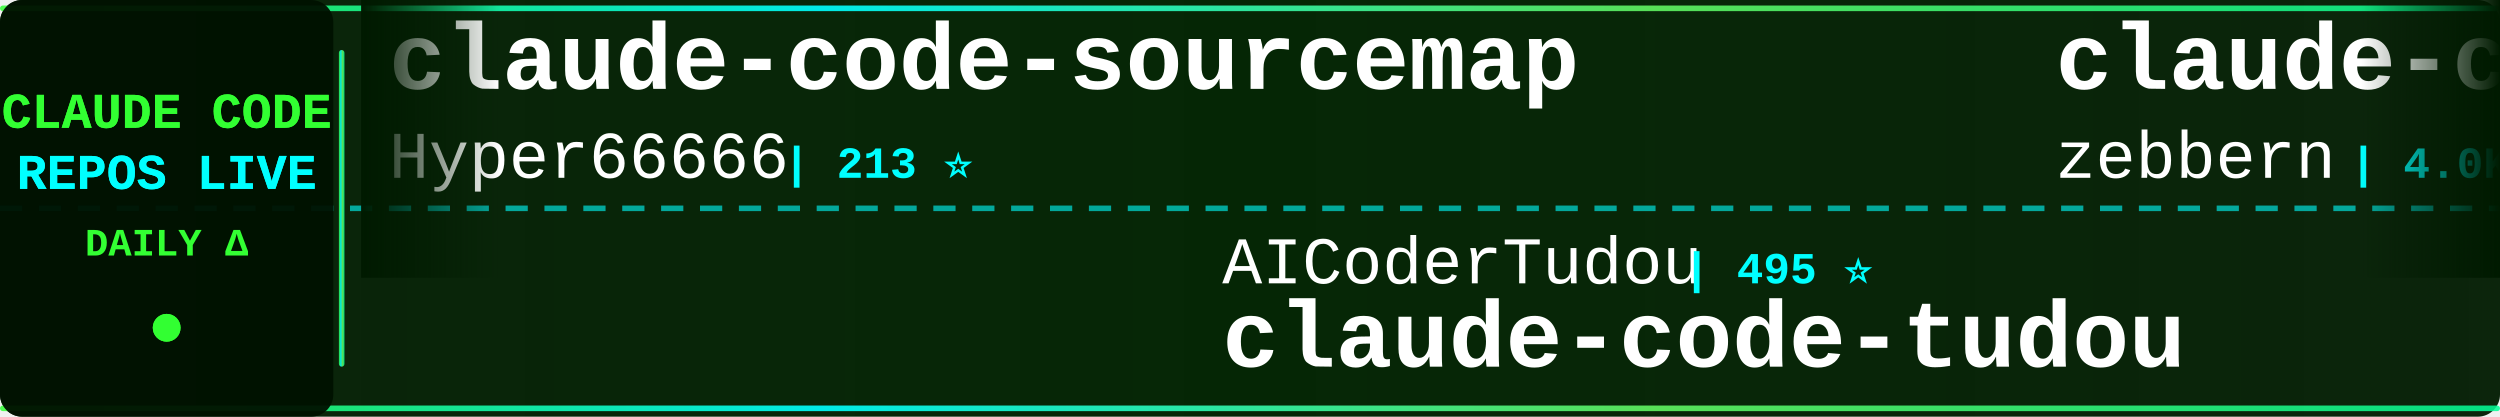
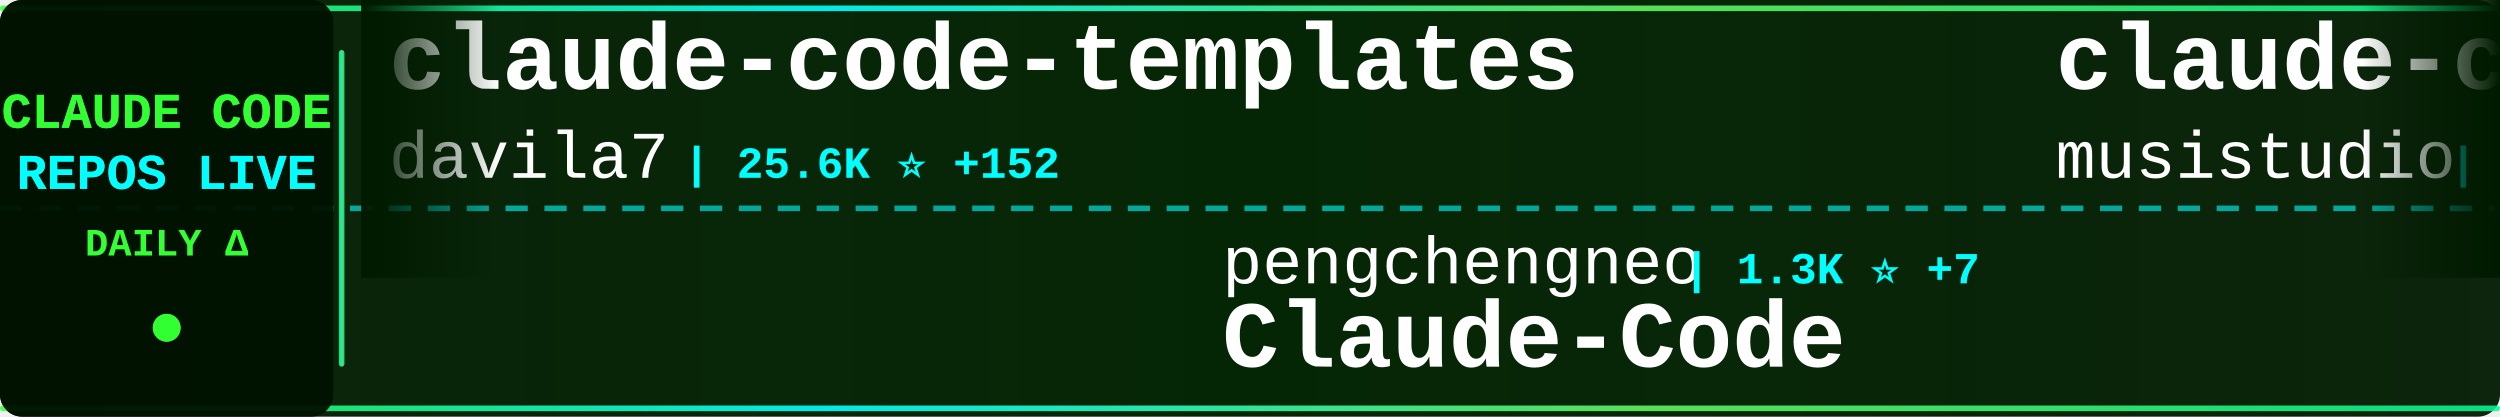
<svg xmlns="http://www.w3.org/2000/svg" width="900" height="150">
  <defs>
    <linearGradient id="tickerBg" x1="0%" y1="0%" x2="100%" y2="0%">
      <stop offset="0%" style="stop-color:#001a00;stop-opacity:0.95" />
      <stop offset="50%" style="stop-color:#002200;stop-opacity:0.98" />
      <stop offset="100%" style="stop-color:#001a00;stop-opacity:0.95" />
    </linearGradient>
    <linearGradient id="borderGrad" x1="0%" y1="0%" x2="100%" y2="0%">
      <stop offset="0%" style="stop-color:#33ff33;stop-opacity:0.85">
        <animate attributeName="stop-opacity" values="0.85;1;0.85" dur="2s" repeatCount="indefinite" />
      </stop>
      <stop offset="33%" style="stop-color:#00ffff;stop-opacity:0.9">
        <animate attributeName="stop-opacity" values="0.9;1;0.9" dur="2.2s" repeatCount="indefinite" />
      </stop>
      <stop offset="66%" style="stop-color:#66ff66;stop-opacity:0.85">
        <animate attributeName="stop-opacity" values="0.85;1;0.85" dur="1.8s" repeatCount="indefinite" />
      </stop>
      <stop offset="100%" style="stop-color:#00ff99;stop-opacity:0.85">
        <animate attributeName="stop-opacity" values="0.85;1;0.85" dur="2s" repeatCount="indefinite" />
      </stop>
    </linearGradient>
    <filter id="textGlow">
      <feGaussianBlur stdDeviation="0.1" result="coloredBlur" />
      <feMerge>
        <feMergeNode in="coloredBlur" />
        <feMergeNode in="SourceGraphic" />
      </feMerge>
    </filter>
    <filter id="metricGlow">
      <feGaussianBlur stdDeviation="0.2" result="coloredBlur" />
      <feMerge>
        <feMergeNode in="coloredBlur" />
        <feMergeNode in="SourceGraphic" />
      </feMerge>
    </filter>
    <linearGradient id="leftFade" x1="0%" y1="0%" x2="100%" y2="0%">
      <stop offset="0%" style="stop-color:#001a00;stop-opacity:1" />
      <stop offset="100%" style="stop-color:#001a00;stop-opacity:0" />
    </linearGradient>
    <linearGradient id="rightFade" x1="0%" y1="0%" x2="100%" y2="0%">
      <stop offset="0%" style="stop-color:#001a00;stop-opacity:0" />
      <stop offset="100%" style="stop-color:#001a00;stop-opacity:1" />
    </linearGradient>
  </defs>
  <rect width="900" height="150" fill="url(#tickerBg)" rx="8" />
  <rect x="0" y="2" width="900" height="2" fill="url(#borderGrad)" rx="1" />
  <rect x="0" y="146" width="900" height="2" fill="url(#borderGrad)" rx="1" />
  <line x1="0" y1="75" x2="900" y2="75" stroke="#00ffff" stroke-width="2" stroke-dasharray="8 6" opacity="0.6" />
  <rect x="0" y="0" width="120" height="150" fill="#001100" opacity="0.95" rx="8" />
  <text x="60" y="46" font-family="'Courier New', monospace" font-size="18" font-weight="bold" fill="#33ff33" text-anchor="middle" filter="url(#textGlow)">
    CLAUDE CODE
  </text>
  <text x="60" y="68" font-family="'Courier New', monospace" font-size="18" font-weight="bold" fill="#00ffff" text-anchor="middle" filter="url(#textGlow)">
    REPOS LIVE
  </text>
  <text x="60" y="92" font-family="'Courier New', monospace" font-size="14" font-weight="bold" fill="#33ff33" text-anchor="middle">
    DAILY Δ
  </text>
  <circle cx="60" cy="118" r="5" fill="#33ff33" filter="url(#metricGlow)">
    <animate attributeName="r" values="4;6;4" dur="1.5s" repeatCount="indefinite" />
    <animate attributeName="opacity" values="0.6;1;0.6" dur="1.5s" repeatCount="indefinite" />
  </circle>
  <rect x="122" y="18" width="2" height="114" fill="url(#borderGrad)" rx="1" />
  <clipPath id="tickerClip">
    <rect x="130" y="0" width="770" height="150" />
  </clipPath>
  <g clip-path="url(#tickerClip)">
    <g id="tickerItems">
      <animateTransform attributeName="transform" attributeType="XML" type="translate" from="0 0" to="-3000 0" dur="54s" repeatCount="indefinite" />
      <g transform="translate(0, 0)">
+         <text x="140" y="32" font-family="'Courier New', monospace" font-size="34" font-weight="bold" fill="#ffffff">claude-code-templates</text>
+         <text x="140" y="64" font-family="'Courier New', monospace" font-size="24" font-weight="normal" fill="#ffffff" opacity="1.0">davila7</text>
+         <text x="246" y="64" font-family="'Courier New', monospace" font-size="16" font-weight="bold" fill="#00ffff"> | 25.6K ⭐ +152</text>
+       </g>
+       <g transform="translate(300, 0)">
+         <text x="140" y="102" font-family="'Courier New', monospace" font-size="24" font-weight="normal" fill="#ffffff" opacity="1.0">pengchengneo</text>
+         <text x="306" y="102" font-family="'Courier New', monospace" font-size="16" font-weight="bold" fill="#00ffff"> | 1.3K ⭐ +7</text>
+         <text x="140" y="132" font-family="'Courier New', monospace" font-size="34" font-weight="bold" fill="#ffffff">Claude-Code</text>
+       </g>
+       <g transform="translate(600, 0)">
+         <text x="140" y="32" font-family="'Courier New', monospace" font-size="34" font-weight="bold" fill="#ffffff">claude-code-router</text>
+         <text x="140" y="64" font-family="'Courier New', monospace" font-size="24" font-weight="normal" fill="#ffffff" opacity="1.0">musistudio</text>
+         <text x="282" y="64" font-family="'Courier New', monospace" font-size="16" font-weight="bold" fill="#00ffff"> | 33.0K ⭐ +67</text>
+       </g>
+       <g transform="translate(900, 0)">
+         <text x="140" y="102" font-family="'Courier New', monospace" font-size="24" font-weight="normal" fill="#ffffff" opacity="1.0">chauncygu</text>
+         <text x="270" y="102" font-family="'Courier New', monospace" font-size="16" font-weight="bold" fill="#00ffff"> | 2.3K ⭐ +14</text>
+         <text x="140" y="132" font-family="'Courier New', monospace" font-size="34" font-weight="bold" fill="#ffffff">collection-claude-code-s...</text>
+       </g>
+       <g transform="translate(1200, 0)">
        <text x="140" y="32" font-family="'Courier New', monospace" font-size="34" font-weight="bold" fill="#ffffff">claude-code-sourcemap</text>
        <text x="140" y="64" font-family="'Courier New', monospace" font-size="24" font-weight="normal" fill="#ffffff" opacity="1.0">Hyper66666</text>
        <text x="282" y="64" font-family="'Courier New', monospace" font-size="16" font-weight="bold" fill="#00ffff"> | 213 ⭐</text>
      </g>
-       <g transform="translate(300, 0)">
-         <text x="140" y="102" font-family="'Courier New', monospace" font-size="24" font-weight="normal" fill="#ffffff" opacity="1.0">AICoderTudou</text>
-         <text x="306" y="102" font-family="'Courier New', monospace" font-size="16" font-weight="bold" fill="#00ffff"> | 495 ⭐</text>
-         <text x="140" y="132" font-family="'Courier New', monospace" font-size="34" font-weight="bold" fill="#ffffff">claude-code-tudou</text>
-       </g>
-       <g transform="translate(600, 0)">
-         <text x="140" y="32" font-family="'Courier New', monospace" font-size="34" font-weight="bold" fill="#ffffff">claude-code-guide</text>
-         <text x="140" y="64" font-family="'Courier New', monospace" font-size="24" font-weight="normal" fill="#ffffff" opacity="1.0">zebbern</text>
-         <text x="246" y="64" font-family="'Courier New', monospace" font-size="16" font-weight="bold" fill="#00ffff"> | 4.0K ⭐ +5</text>
-       </g>
-       <g transform="translate(900, 0)">
-         <text x="140" y="102" font-family="'Courier New', monospace" font-size="24" font-weight="normal" fill="#ffffff" opacity="1.0">AprilNEA</text>
-         <text x="258" y="102" font-family="'Courier New', monospace" font-size="16" font-weight="bold" fill="#00ffff"> | 373 ⭐</text>
-         <text x="140" y="132" font-family="'Courier New', monospace" font-size="34" font-weight="bold" fill="#ffffff">claude-code-source</text>
-       </g>
-       <g transform="translate(1200, 0)">
-         <text x="140" y="32" font-family="'Courier New', monospace" font-size="34" font-weight="bold" fill="#ffffff">awesome-claude-code-tool...</text>
-         <text x="140" y="64" font-family="'Courier New', monospace" font-size="24" font-weight="normal" fill="#ffffff" opacity="1.0">rohitg00</text>
-         <text x="258" y="64" font-family="'Courier New', monospace" font-size="16" font-weight="bold" fill="#00ffff"> | 1.4K ⭐ +16</text>
-       </g>
      <g transform="translate(1500, 0)">
-         <text x="140" y="102" font-family="'Courier New', monospace" font-size="24" font-weight="normal" fill="#ffffff" opacity="1.0">darcyegb</text>
-         <text x="258" y="102" font-family="'Courier New', monospace" font-size="16" font-weight="bold" fill="#00ffff"> | 674 ⭐ +1</text>
-         <text x="140" y="132" font-family="'Courier New', monospace" font-size="34" font-weight="bold" fill="#ffffff">ClaudeCodeAgents</text>
+         <text x="140" y="102" font-family="'Courier New', monospace" font-size="24" font-weight="normal" fill="#ffffff" opacity="1.0">affaan-m</text>
+         <text x="258" y="102" font-family="'Courier New', monospace" font-size="16" font-weight="bold" fill="#00ffff"> | 167.9K ⭐ +796</text>
+         <text x="140" y="132" font-family="'Courier New', monospace" font-size="34" font-weight="bold" fill="#ffffff">everything-claude-code</text>
      </g>
      <g transform="translate(1800, 0)">
-         <text x="140" y="32" font-family="'Courier New', monospace" font-size="34" font-weight="bold" fill="#ffffff">claude-plugins-official</text>
-         <text x="140" y="64" font-family="'Courier New', monospace" font-size="24" font-weight="normal" fill="#ffffff" opacity="1.0">anthropics</text>
-         <text x="282" y="64" font-family="'Courier New', monospace" font-size="16" font-weight="bold" fill="#00ffff"> | 18.0K ⭐ +118</text>
+         <text x="140" y="32" font-family="'Courier New', monospace" font-size="34" font-weight="bold" fill="#ffffff">claude-code-rust</text>
+         <text x="140" y="64" font-family="'Courier New', monospace" font-size="24" font-weight="normal" fill="#ffffff" opacity="1.0">lorryjovens-hub</text>
+         <text x="342" y="64" font-family="'Courier New', monospace" font-size="16" font-weight="bold" fill="#00ffff"> | 1.5K ⭐ +4</text>
      </g>
      <g transform="translate(2100, 0)">
-         <text x="140" y="102" font-family="'Courier New', monospace" font-size="24" font-weight="normal" fill="#ffffff" opacity="1.0">guanshan</text>
-         <text x="258" y="102" font-family="'Courier New', monospace" font-size="16" font-weight="bold" fill="#00ffff"> | 56 ⭐</text>
-         <text x="140" y="132" font-family="'Courier New', monospace" font-size="34" font-weight="bold" fill="#ffffff">ClaudeCode</text>
+         <text x="140" y="102" font-family="'Courier New', monospace" font-size="24" font-weight="normal" fill="#ffffff" opacity="1.0">Piebald-AI</text>
+         <text x="282" y="102" font-family="'Courier New', monospace" font-size="16" font-weight="bold" fill="#00ffff"> | 9.6K ⭐ +54</text>
+         <text x="140" y="132" font-family="'Courier New', monospace" font-size="34" font-weight="bold" fill="#ffffff">claude-code-system-promp...</text>
      </g>
      <g transform="translate(2400, 0)">
-         <text x="140" y="32" font-family="'Courier New', monospace" font-size="34" font-weight="bold" fill="#ffffff">claude-code-telegram</text>
-         <text x="140" y="64" font-family="'Courier New', monospace" font-size="24" font-weight="normal" fill="#ffffff" opacity="1.0">RichardAtCT</text>
-         <text x="294" y="64" font-family="'Courier New', monospace" font-size="16" font-weight="bold" fill="#00ffff"> | 2.5K ⭐ +2</text>
+         <text x="140" y="32" font-family="'Courier New', monospace" font-size="34" font-weight="bold" fill="#ffffff">claude-code-source</text>
+         <text x="140" y="64" font-family="'Courier New', monospace" font-size="24" font-weight="normal" fill="#ffffff" opacity="1.0">JrCx7scC</text>
+         <text x="258" y="64" font-family="'Courier New', monospace" font-size="16" font-weight="bold" fill="#00ffff"> | 361 ⭐</text>
      </g>
      <g transform="translate(2700, 0)">
-         <text x="140" y="102" font-family="'Courier New', monospace" font-size="24" font-weight="normal" fill="#ffffff" opacity="1.0">Cranot</text>
-         <text x="234" y="102" font-family="'Courier New', monospace" font-size="16" font-weight="bold" fill="#00ffff"> | 2.6K ⭐</text>
-         <text x="140" y="132" font-family="'Courier New', monospace" font-size="34" font-weight="bold" fill="#ffffff">claude-code-guide</text>
+         <text x="140" y="102" font-family="'Courier New', monospace" font-size="24" font-weight="normal" fill="#ffffff" opacity="1.0">Onewon</text>
+         <text x="234" y="102" font-family="'Courier New', monospace" font-size="16" font-weight="bold" fill="#00ffff"> | 179 ⭐</text>
+         <text x="140" y="132" font-family="'Courier New', monospace" font-size="34" font-weight="bold" fill="#ffffff">claude-code</text>
      </g>
      <g transform="translate(3000, 0)">
-         <text x="140" y="32" font-family="'Courier New', monospace" font-size="34" font-weight="bold" fill="#ffffff">claude-code-sourcemap</text>
-         <text x="140" y="64" font-family="'Courier New', monospace" font-size="24" font-weight="normal" fill="#ffffff" opacity="1.0">Hyper66666</text>
-         <text x="282" y="64" font-family="'Courier New', monospace" font-size="16" font-weight="bold" fill="#00ffff"> | 213 ⭐</text>
+         <text x="140" y="32" font-family="'Courier New', monospace" font-size="34" font-weight="bold" fill="#ffffff">claude-code-templates</text>
+         <text x="140" y="64" font-family="'Courier New', monospace" font-size="24" font-weight="normal" fill="#ffffff" opacity="1.0">davila7</text>
+         <text x="246" y="64" font-family="'Courier New', monospace" font-size="16" font-weight="bold" fill="#00ffff"> | 25.6K ⭐ +152</text>
      </g>
      <g transform="translate(3300, 0)">
-         <text x="140" y="102" font-family="'Courier New', monospace" font-size="24" font-weight="normal" fill="#ffffff" opacity="1.0">AICoderTudou</text>
-         <text x="306" y="102" font-family="'Courier New', monospace" font-size="16" font-weight="bold" fill="#00ffff"> | 495 ⭐</text>
-         <text x="140" y="132" font-family="'Courier New', monospace" font-size="34" font-weight="bold" fill="#ffffff">claude-code-tudou</text>
+         <text x="140" y="102" font-family="'Courier New', monospace" font-size="24" font-weight="normal" fill="#ffffff" opacity="1.0">pengchengneo</text>
+         <text x="306" y="102" font-family="'Courier New', monospace" font-size="16" font-weight="bold" fill="#00ffff"> | 1.3K ⭐ +7</text>
+         <text x="140" y="132" font-family="'Courier New', monospace" font-size="34" font-weight="bold" fill="#ffffff">Claude-Code</text>
      </g>
      <g transform="translate(3600, 0)">
-         <text x="140" y="32" font-family="'Courier New', monospace" font-size="34" font-weight="bold" fill="#ffffff">claude-code-guide</text>
-         <text x="140" y="64" font-family="'Courier New', monospace" font-size="24" font-weight="normal" fill="#ffffff" opacity="1.0">zebbern</text>
-         <text x="246" y="64" font-family="'Courier New', monospace" font-size="16" font-weight="bold" fill="#00ffff"> | 4.0K ⭐ +5</text>
+         <text x="140" y="32" font-family="'Courier New', monospace" font-size="34" font-weight="bold" fill="#ffffff">claude-code-router</text>
+         <text x="140" y="64" font-family="'Courier New', monospace" font-size="24" font-weight="normal" fill="#ffffff" opacity="1.0">musistudio</text>
+         <text x="282" y="64" font-family="'Courier New', monospace" font-size="16" font-weight="bold" fill="#00ffff"> | 33.0K ⭐ +67</text>
      </g>
      <g transform="translate(3900, 0)">
-         <text x="140" y="102" font-family="'Courier New', monospace" font-size="24" font-weight="normal" fill="#ffffff" opacity="1.0">AprilNEA</text>
-         <text x="258" y="102" font-family="'Courier New', monospace" font-size="16" font-weight="bold" fill="#00ffff"> | 373 ⭐</text>
-         <text x="140" y="132" font-family="'Courier New', monospace" font-size="34" font-weight="bold" fill="#ffffff">claude-code-source</text>
+         <text x="140" y="102" font-family="'Courier New', monospace" font-size="24" font-weight="normal" fill="#ffffff" opacity="1.0">chauncygu</text>
+         <text x="270" y="102" font-family="'Courier New', monospace" font-size="16" font-weight="bold" fill="#00ffff"> | 2.3K ⭐ +14</text>
+         <text x="140" y="132" font-family="'Courier New', monospace" font-size="34" font-weight="bold" fill="#ffffff">collection-claude-code-s...</text>
      </g>
    </g>
  </g>
  <rect x="130" y="0" width="50" height="100" fill="url(#leftFade)" />
  <rect x="850" y="0" width="50" height="100" fill="url(#rightFade)" />
</svg>
